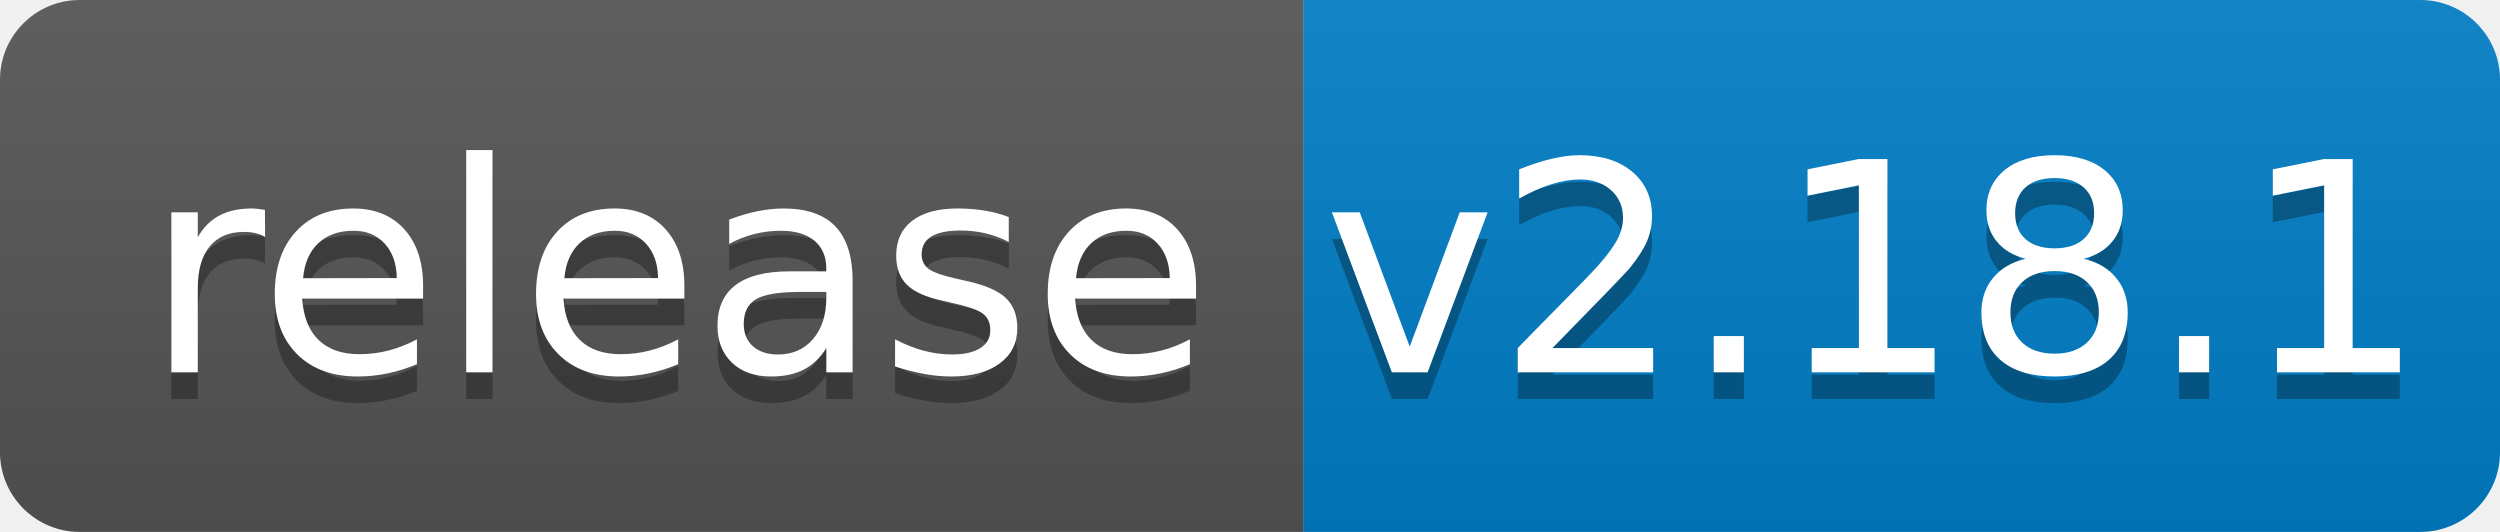
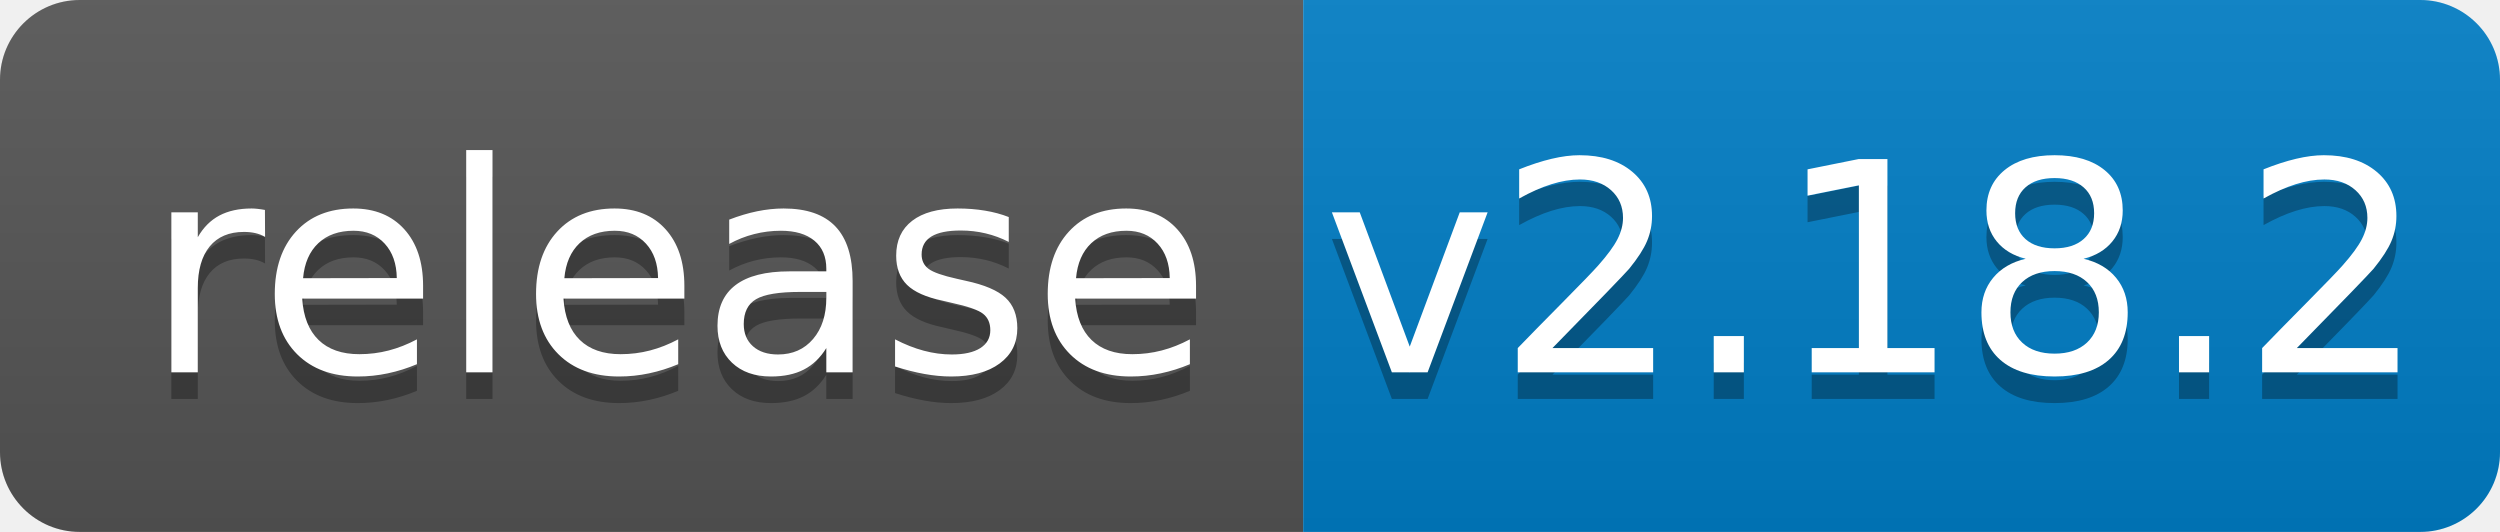
<svg xmlns="http://www.w3.org/2000/svg" width="94" height="20">
  <linearGradient id="b" x2="0" y2="100%">
    <stop offset="0" stop-color="#bbb" stop-opacity=".1" />
    <stop offset="1" stop-opacity=".1" />
  </linearGradient>
  <clipPath id="a">
    <rect width="94" height="20" rx="3" fill="#fff" />
  </clipPath>
  <g clip-path="url(#a)">
    <path fill="#555" d="M0 0h49v20H0z" />
    <path fill="#007ec6" d="M49 0h45v20H49z" />
    <path fill="url(#b)" d="M0 0h94v20H0z" />
  </g>
  <g fill="#fff" text-anchor="middle" font-family="DejaVu Sans,Verdana,Geneva,sans-serif" font-size="110">
    <text x="255" y="150" fill="#010101" fill-opacity=".3" transform="scale(.1)" textLength="390">release</text>
    <text x="255" y="140" transform="scale(.1)" textLength="390">release</text>
-     <text x="705" y="150" fill="#010101" fill-opacity=".3" transform="scale(.1)" textLength="350">v2.18.1</text>
-     <text x="705" y="140" transform="scale(.1)" textLength="350">v2.18.1</text>
+     <text x="705" y="150" fill="#010101" fill-opacity=".3" transform="scale(.1)" textLength="350">v2.18.2</text>
+     <text x="705" y="140" transform="scale(.1)" textLength="350">v2.18.2</text>
  </g>
</svg>
